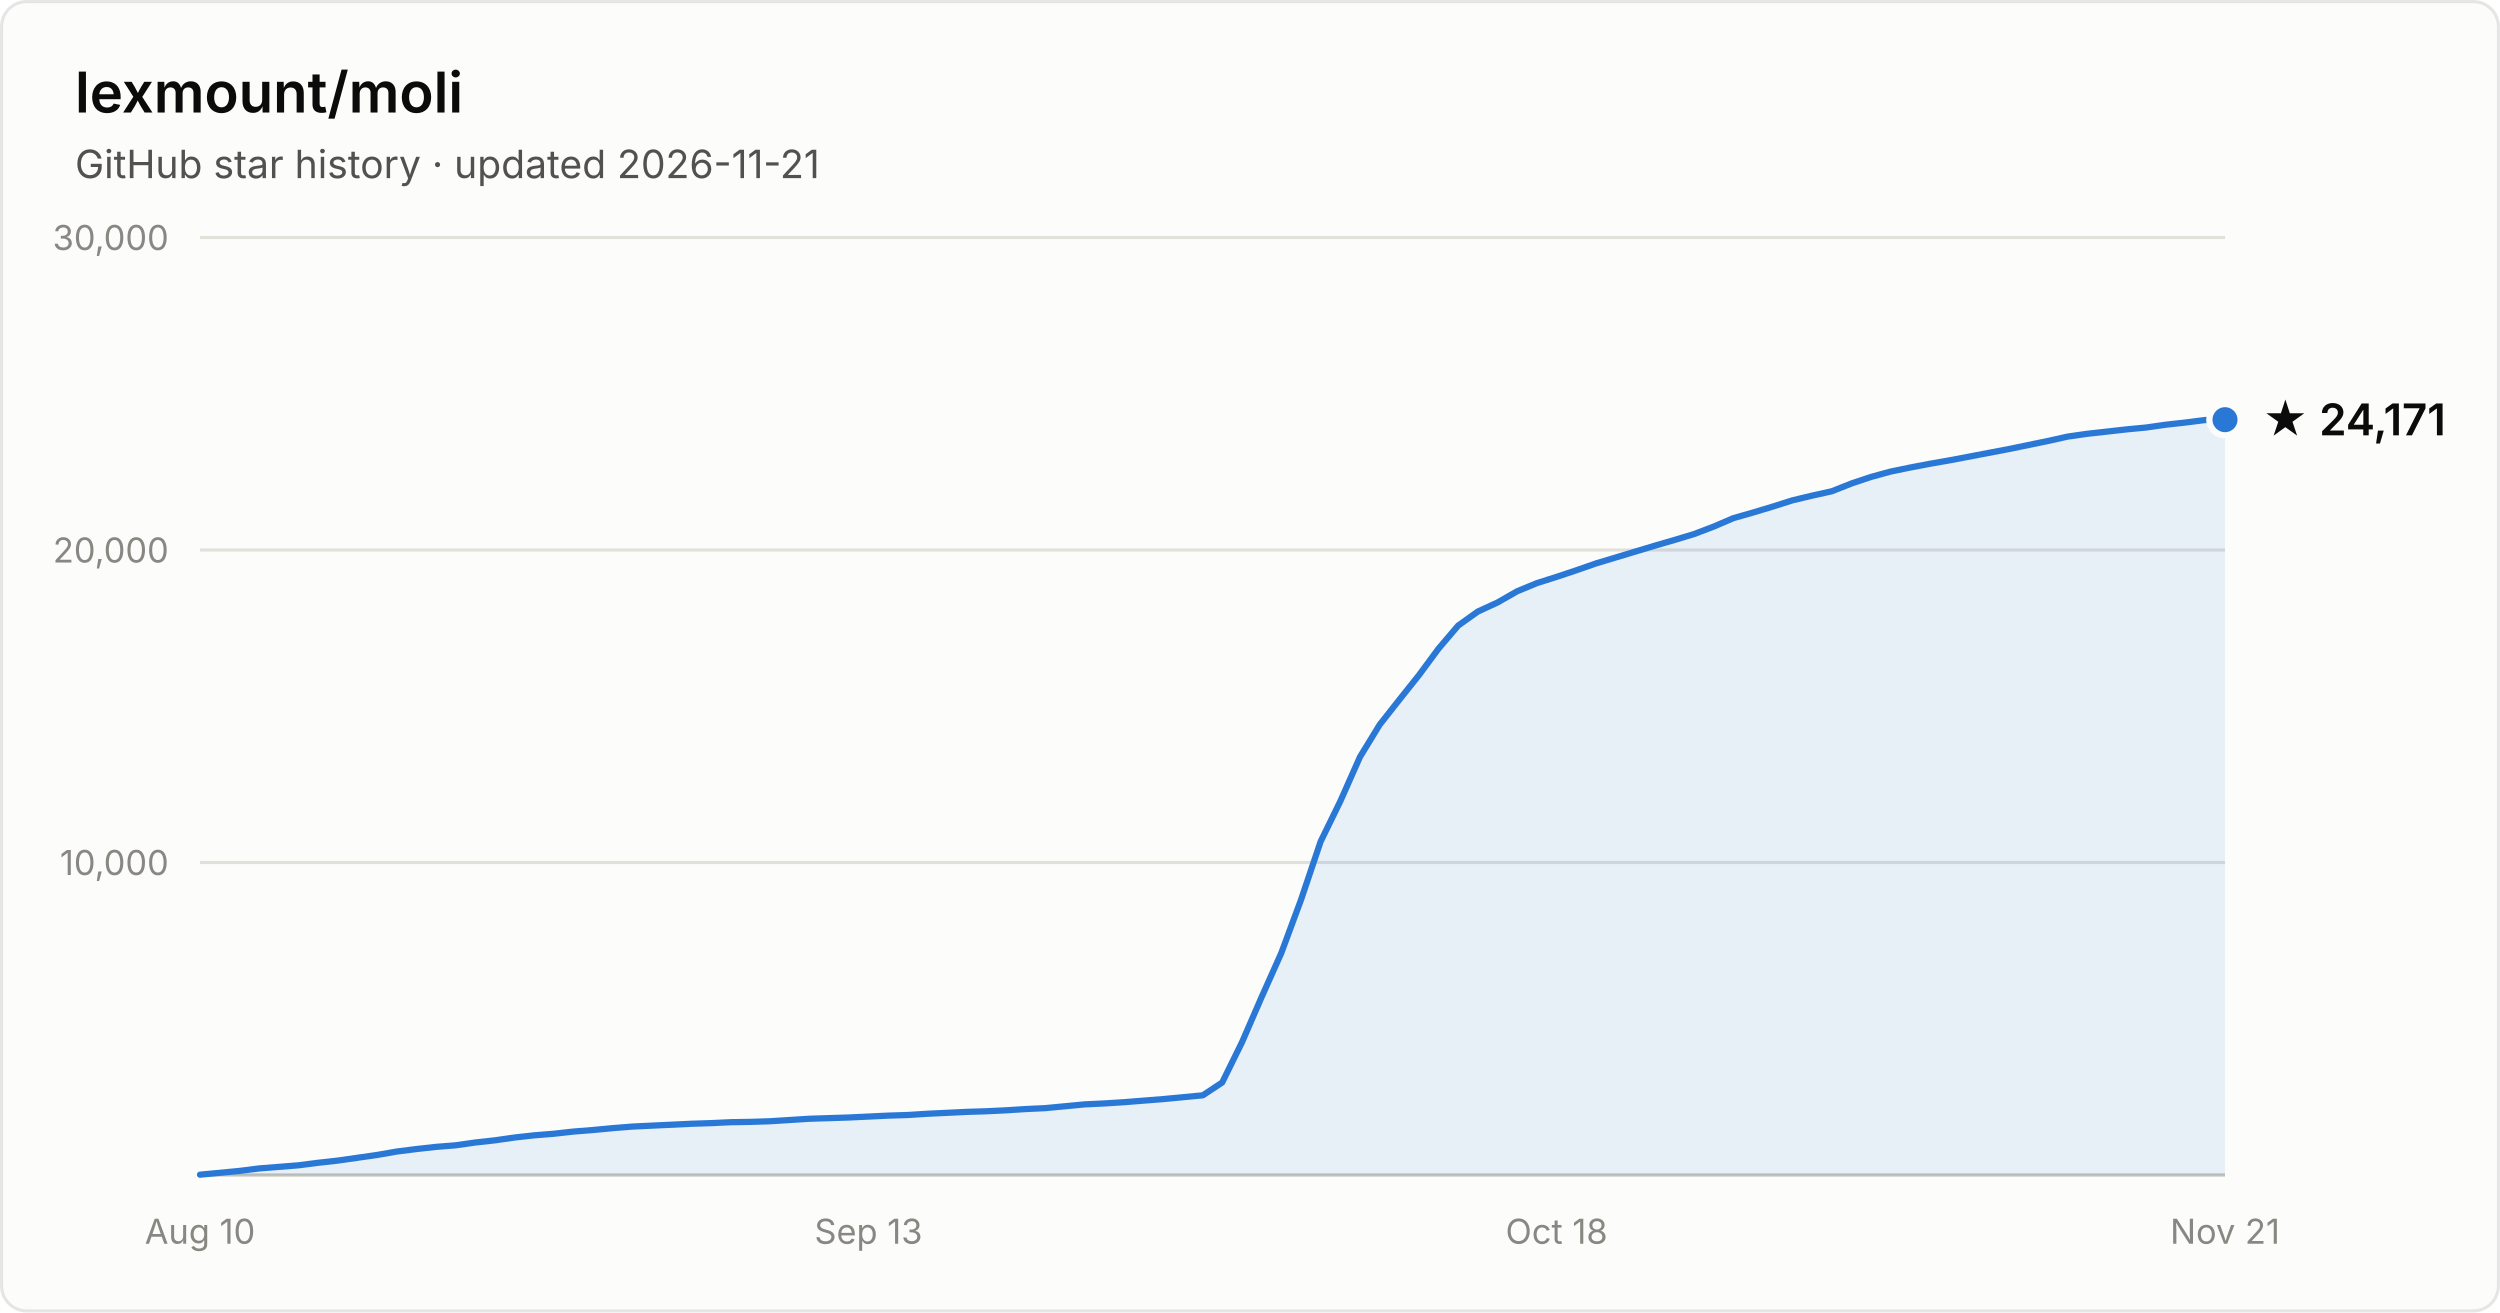
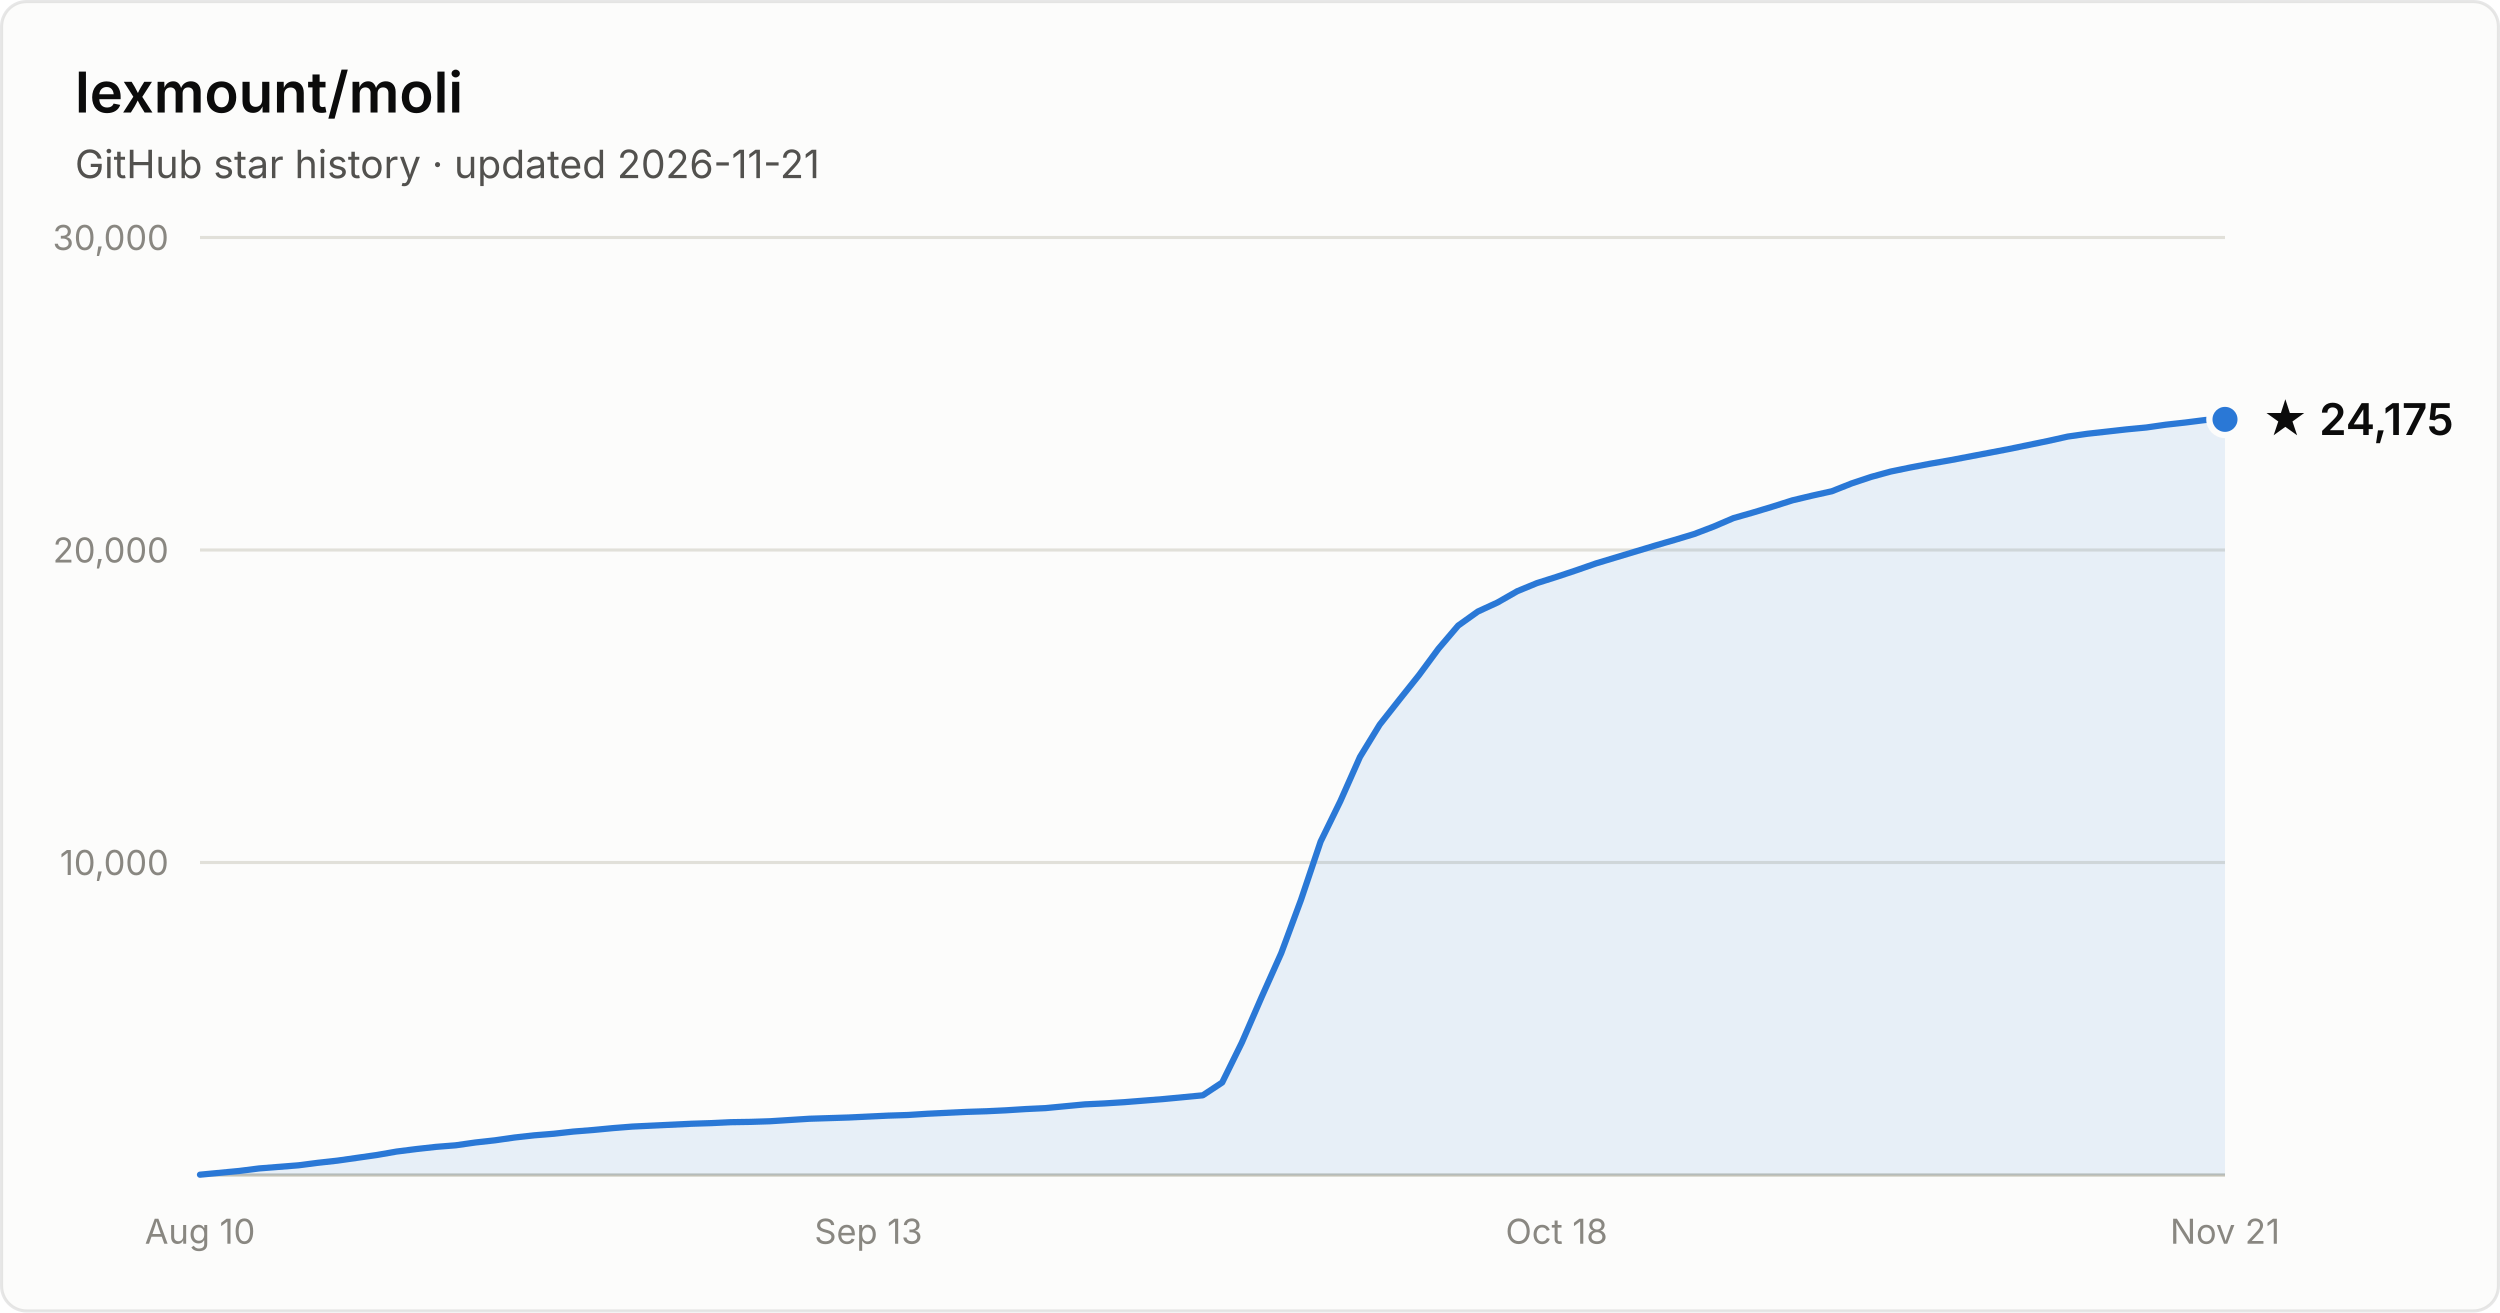
- <svg xmlns="http://www.w3.org/2000/svg" width="800" height="420" viewBox="0 0 800 420" font-family="system-ui, -apple-system, Segoe UI, sans-serif" role="img" aria-label="Star history of lexmount/moli: 24,171 stars as of 2026-11-21">
+ <svg xmlns="http://www.w3.org/2000/svg" width="800" height="420" viewBox="0 0 800 420" font-family="system-ui, -apple-system, Segoe UI, sans-serif" role="img" aria-label="Star history of lexmount/moli: 24,175 stars as of 2026-11-21">
  <rect x="0.5" y="0.5" width="799" height="419" rx="8" fill="#fcfcfb" stroke="rgba(11,11,11,0.10)" />
  <text x="24" y="36" fill="#0b0b0b" font-size="18" font-weight="600">lexmount/moli</text>
  <text x="24" y="57" fill="#52514e" font-size="12.5">GitHub star history · updated 2026-11-21</text>
  <line x1="64" y1="276.0" x2="712" y2="276.0" stroke="#e1e0d9" stroke-width="1" />
  <text x="54" y="280.0" text-anchor="end" fill="#898781" font-size="11" style="font-variant-numeric:tabular-nums">10,000</text>
  <line x1="64" y1="176.0" x2="712" y2="176.0" stroke="#e1e0d9" stroke-width="1" />
  <text x="54" y="180.0" text-anchor="end" fill="#898781" font-size="11" style="font-variant-numeric:tabular-nums">20,000</text>
  <line x1="64" y1="76.0" x2="712" y2="76.0" stroke="#e1e0d9" stroke-width="1" />
  <text x="54" y="80.0" text-anchor="end" fill="#898781" font-size="11" style="font-variant-numeric:tabular-nums">30,000</text>
  <line x1="64" y1="376" x2="712" y2="376" stroke="#c3c2b7" stroke-width="1" />
  <text x="64.0" y="398" text-anchor="middle" fill="#898781" font-size="11" style="font-variant-numeric:tabular-nums">Aug 10</text>
  <text x="277.9" y="398" text-anchor="middle" fill="#898781" font-size="11" style="font-variant-numeric:tabular-nums">Sep 13</text>
  <text x="498.1" y="398" text-anchor="middle" fill="#898781" font-size="11" style="font-variant-numeric:tabular-nums">Oct 18</text>
  <text x="712.0" y="398" text-anchor="middle" fill="#898781" font-size="11" style="font-variant-numeric:tabular-nums">Nov 21</text>
-   <path d="M64.0 375.9 L70.3 375.3 L76.6 374.7 L82.9 373.9 L89.2 373.4 L95.5 372.9 L101.7 372.1 L108.0 371.4 L114.3 370.5 L120.6 369.6 L126.9 368.5 L133.2 367.7 L139.5 367.0 L145.8 366.5 L152.1 365.6 L158.4 364.9 L164.7 364.0 L171.0 363.3 L177.2 362.8 L183.5 362.1 L189.8 361.6 L196.1 361.0 L202.4 360.5 L208.7 360.2 L215.0 359.9 L221.3 359.6 L227.6 359.4 L233.9 359.1 L240.2 359.0 L246.4 358.8 L252.7 358.4 L259.0 358.0 L265.3 357.8 L271.6 357.6 L277.9 357.3 L284.2 357.0 L290.5 356.8 L296.8 356.4 L303.1 356.1 L309.4 355.8 L315.7 355.6 L321.9 355.3 L328.2 354.9 L334.5 354.6 L340.8 354.0 L347.1 353.4 L353.4 353.1 L359.7 352.7 L366.0 352.2 L372.3 351.7 L378.6 351.1 L384.9 350.5 L391.1 346.4 L397.4 333.6 L403.7 319.1 L410.0 305.0 L416.3 288.0 L422.6 269.3 L428.9 256.4 L435.2 242.2 L441.5 231.9 L447.8 223.9 L454.1 216.0 L460.3 207.6 L466.6 200.2 L472.9 195.7 L479.2 192.8 L485.5 189.2 L491.8 186.6 L498.1 184.6 L504.4 182.5 L510.7 180.3 L517.0 178.4 L523.3 176.5 L529.6 174.6 L535.8 172.8 L542.1 170.9 L548.4 168.5 L554.7 165.8 L561.0 164.0 L567.3 162.1 L573.6 160.1 L579.9 158.6 L586.2 157.2 L592.5 154.7 L598.8 152.6 L605.0 150.9 L611.3 149.6 L617.6 148.4 L623.9 147.3 L630.2 146.1 L636.5 144.9 L642.8 143.7 L649.1 142.4 L655.4 141.1 L661.7 139.7 L668.0 138.8 L674.3 138.1 L680.5 137.4 L686.8 136.8 L693.1 135.9 L699.4 135.2 L705.7 134.4 L712.0 134.3 L712.0 376 L64.0 376 Z" fill="#2a78d6" fill-opacity="0.1" />
-   <path d="M64.0 375.9 L70.3 375.3 L76.6 374.7 L82.9 373.9 L89.2 373.4 L95.5 372.9 L101.7 372.1 L108.0 371.4 L114.3 370.5 L120.6 369.6 L126.9 368.5 L133.2 367.7 L139.5 367.0 L145.8 366.5 L152.1 365.6 L158.4 364.9 L164.7 364.0 L171.0 363.3 L177.2 362.8 L183.5 362.1 L189.8 361.6 L196.1 361.0 L202.4 360.5 L208.7 360.2 L215.0 359.9 L221.3 359.6 L227.6 359.4 L233.9 359.1 L240.2 359.0 L246.4 358.8 L252.7 358.4 L259.0 358.0 L265.3 357.8 L271.6 357.6 L277.9 357.3 L284.2 357.0 L290.5 356.8 L296.8 356.4 L303.1 356.1 L309.4 355.8 L315.7 355.6 L321.9 355.3 L328.2 354.9 L334.5 354.6 L340.8 354.0 L347.1 353.4 L353.4 353.1 L359.7 352.7 L366.0 352.2 L372.3 351.7 L378.6 351.1 L384.9 350.5 L391.1 346.4 L397.4 333.6 L403.7 319.1 L410.0 305.0 L416.3 288.0 L422.6 269.3 L428.9 256.4 L435.2 242.2 L441.5 231.9 L447.8 223.9 L454.1 216.0 L460.3 207.6 L466.6 200.2 L472.9 195.7 L479.2 192.8 L485.5 189.2 L491.8 186.6 L498.1 184.6 L504.4 182.5 L510.7 180.3 L517.0 178.4 L523.3 176.5 L529.6 174.6 L535.8 172.8 L542.1 170.9 L548.4 168.5 L554.7 165.8 L561.0 164.0 L567.3 162.1 L573.6 160.1 L579.9 158.6 L586.2 157.2 L592.5 154.7 L598.8 152.6 L605.0 150.9 L611.3 149.6 L617.6 148.4 L623.9 147.3 L630.2 146.1 L636.5 144.9 L642.8 143.7 L649.1 142.4 L655.4 141.1 L661.7 139.7 L668.0 138.8 L674.3 138.1 L680.5 137.4 L686.8 136.8 L693.1 135.9 L699.4 135.2 L705.7 134.4 L712.0 134.3" fill="none" stroke="#2a78d6" stroke-width="2" stroke-linejoin="round" stroke-linecap="round" />
-   <circle cx="712.0" cy="134.3" r="5" fill="#2a78d6" stroke="#fcfcfb" stroke-width="2" />
-   <text x="724.0" y="139.3" fill="#0b0b0b" font-size="14" font-weight="600">★ 24,171</text>
+   <path d="M64.0 375.9 L70.3 375.3 L76.6 374.7 L82.9 373.9 L89.2 373.4 L95.5 372.9 L101.7 372.1 L108.0 371.4 L114.3 370.5 L120.6 369.6 L126.9 368.5 L133.2 367.7 L139.5 367.0 L145.8 366.5 L152.1 365.6 L158.4 364.9 L164.7 364.0 L171.0 363.3 L177.2 362.8 L183.5 362.1 L189.8 361.6 L196.1 361.0 L202.4 360.5 L208.7 360.2 L215.0 359.9 L221.3 359.6 L227.6 359.4 L233.9 359.1 L240.2 359.0 L246.4 358.8 L252.7 358.4 L259.0 358.0 L265.3 357.8 L271.6 357.6 L277.9 357.3 L284.2 357.0 L290.5 356.8 L296.8 356.4 L303.1 356.1 L309.4 355.8 L315.7 355.6 L321.9 355.3 L328.2 354.9 L334.5 354.6 L340.8 354.0 L347.1 353.4 L353.4 353.1 L359.7 352.7 L366.0 352.2 L372.3 351.7 L378.6 351.1 L384.9 350.5 L391.1 346.4 L397.4 333.6 L403.7 319.1 L410.0 305.0 L416.3 288.0 L422.6 269.3 L428.9 256.4 L435.2 242.2 L441.5 231.9 L447.8 223.9 L454.1 216.0 L460.3 207.6 L466.6 200.2 L472.9 195.7 L479.2 192.8 L485.5 189.2 L491.8 186.6 L498.1 184.6 L504.4 182.5 L510.7 180.3 L517.0 178.4 L523.3 176.5 L529.6 174.6 L535.8 172.8 L542.1 170.9 L548.4 168.5 L554.7 165.8 L561.0 164.0 L567.3 162.1 L573.6 160.1 L579.9 158.6 L586.2 157.2 L592.5 154.7 L598.8 152.6 L605.0 150.9 L611.3 149.6 L617.6 148.4 L623.9 147.3 L630.2 146.1 L636.5 144.9 L642.8 143.7 L649.1 142.4 L655.4 141.1 L661.7 139.7 L668.0 138.8 L674.3 138.1 L680.5 137.4 L686.8 136.8 L693.1 135.9 L699.4 135.2 L705.7 134.4 L712.0 134.2 L712.0 376 L64.0 376 Z" fill="#2a78d6" fill-opacity="0.1" />
+   <path d="M64.0 375.9 L70.3 375.3 L76.6 374.7 L82.9 373.9 L89.2 373.4 L95.5 372.9 L101.7 372.1 L108.0 371.4 L114.3 370.5 L120.6 369.6 L126.9 368.5 L133.2 367.7 L139.5 367.0 L145.8 366.5 L152.1 365.6 L158.4 364.9 L164.7 364.0 L171.0 363.3 L177.2 362.8 L183.5 362.1 L189.8 361.6 L196.1 361.0 L202.4 360.5 L208.7 360.2 L215.0 359.9 L221.3 359.6 L227.6 359.4 L233.9 359.1 L240.2 359.0 L246.4 358.8 L252.7 358.4 L259.0 358.0 L265.3 357.8 L271.6 357.6 L277.9 357.3 L284.2 357.0 L290.5 356.8 L296.8 356.4 L303.1 356.1 L309.4 355.8 L315.7 355.6 L321.9 355.3 L328.2 354.9 L334.5 354.6 L340.8 354.0 L347.1 353.4 L353.4 353.1 L359.7 352.7 L366.0 352.2 L372.3 351.7 L378.6 351.1 L384.9 350.5 L391.1 346.4 L397.4 333.6 L403.7 319.1 L410.0 305.0 L416.3 288.0 L422.6 269.3 L428.9 256.4 L435.2 242.2 L441.5 231.9 L447.8 223.9 L454.1 216.0 L460.3 207.6 L466.6 200.2 L472.9 195.7 L479.2 192.8 L485.5 189.2 L491.8 186.6 L498.1 184.6 L504.4 182.5 L510.7 180.3 L517.0 178.4 L523.3 176.5 L529.6 174.6 L535.8 172.8 L542.1 170.9 L548.4 168.5 L554.7 165.8 L561.0 164.0 L567.3 162.1 L573.6 160.1 L579.9 158.6 L586.2 157.2 L592.5 154.7 L598.8 152.6 L605.0 150.9 L611.3 149.6 L617.6 148.4 L623.9 147.3 L630.2 146.1 L636.5 144.9 L642.8 143.7 L649.1 142.4 L655.4 141.1 L661.7 139.7 L668.0 138.8 L674.3 138.1 L680.5 137.4 L686.8 136.8 L693.1 135.9 L699.4 135.2 L705.7 134.4 L712.0 134.2" fill="none" stroke="#2a78d6" stroke-width="2" stroke-linejoin="round" stroke-linecap="round" />
+   <circle cx="712.0" cy="134.2" r="5" fill="#2a78d6" stroke="#fcfcfb" stroke-width="2" />
+   <text x="724.0" y="139.2" fill="#0b0b0b" font-size="14" font-weight="600">★ 24,175</text>
</svg>
